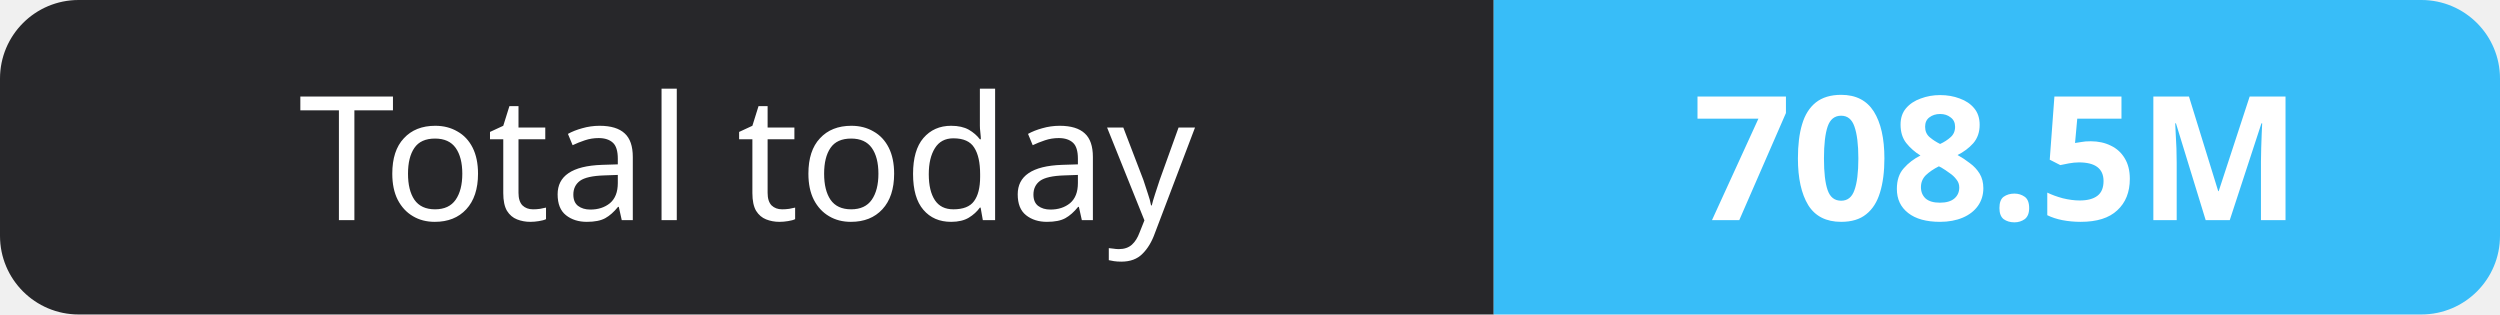
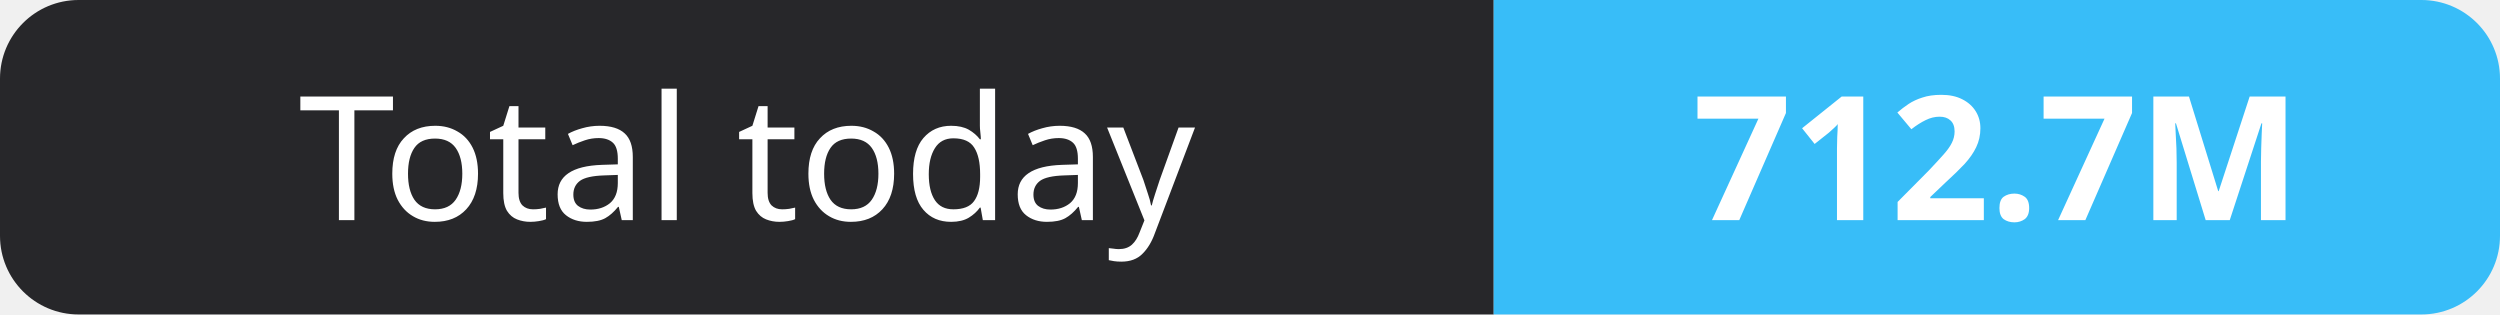
- <svg xmlns="http://www.w3.org/2000/svg" width="159" height="20" role="img" aria-label="Total today: 708.5M">
+ <svg xmlns="http://www.w3.org/2000/svg" width="159" height="20" role="img" aria-label="Total today: 712.7M">
  <clipPath id="r">
    <rect width="159" height="20" rx="5" fill="#fff" />
  </clipPath>
  <g clip-path="url(#r)">
    <rect width="95" height="20" fill="#27272a" />
    <rect x="95" width="64" height="20" fill="#38bdf8" />
  </g>
  <g fill="#fff" text-anchor="middle" font-family="Verdana,Geneva,sans-serif" font-size="11">
    <text x="47.5" y="14">Total today</text>
-     <text x="127.0" y="14" font-weight="700">708.5M</text>
+     <text x="127.0" y="14" font-weight="700">712.7M</text>
  </g>
</svg>
